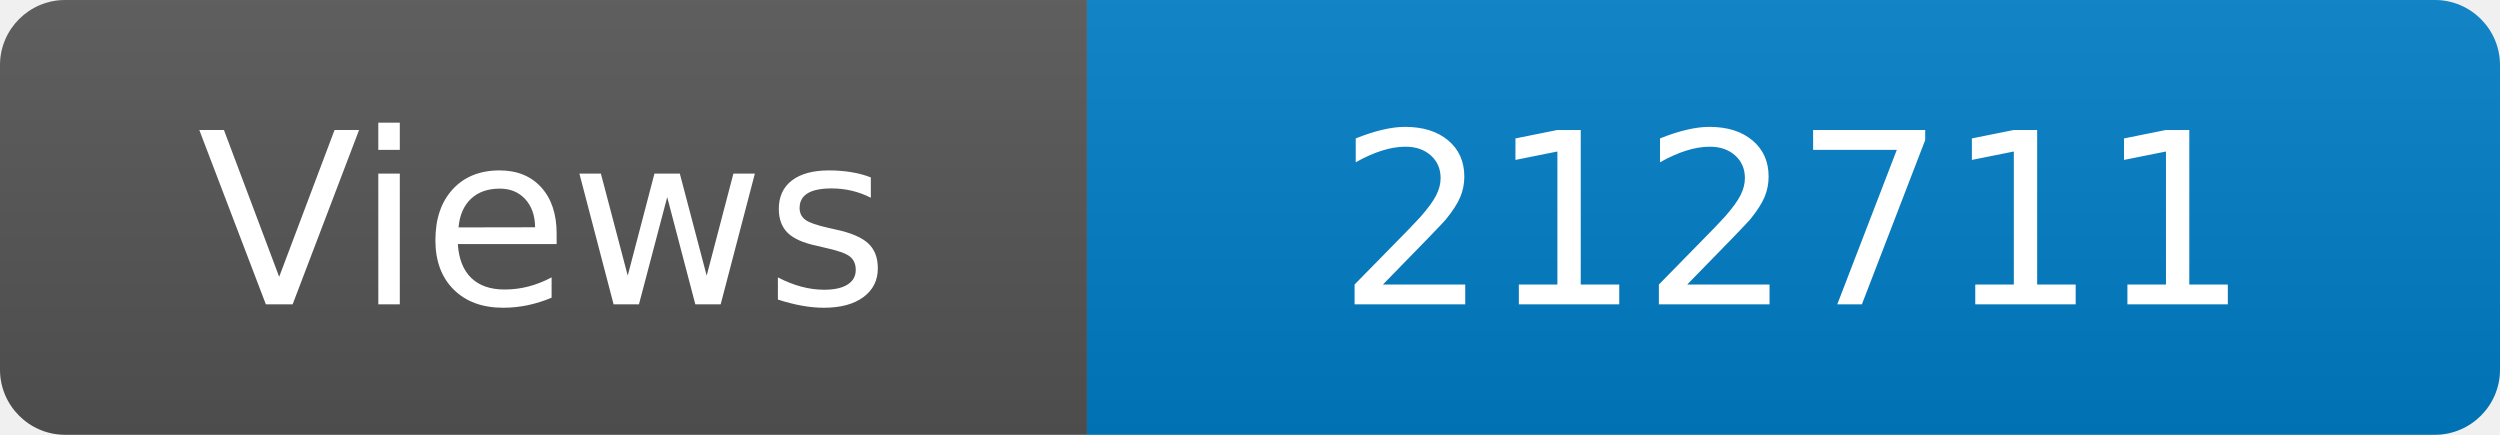
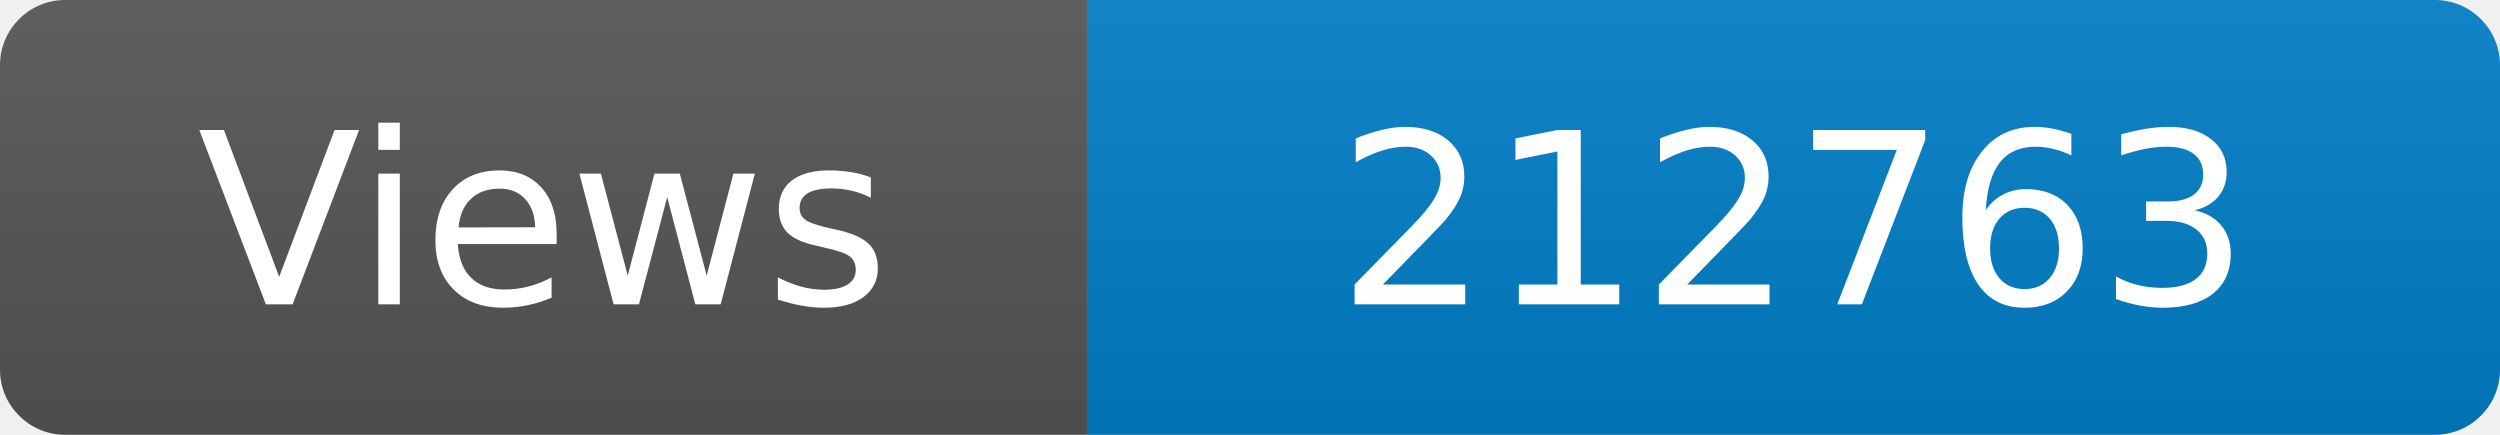
<svg xmlns="http://www.w3.org/2000/svg" width="115" height="20" role="img" aria-label="Maintained?: yes">
  <linearGradient id="s" x2="0" y2="100%">
    <stop offset="0" stop-color="#bbb" stop-opacity=".1" />
    <stop offset="1" stop-opacity=".1" />
  </linearGradient>
  <clipPath id="r">
    <rect width="115" height="20" rx="3" fill="#fff" />
  </clipPath>
  <g clip-path="url(#r)">
    <rect width="50" height="20" fill="#555" />
    <rect x="50" width="160" height="20" fill="#007ec6" />
    <rect width="115" height="20" fill="url(#s)" />
  </g>
  <g fill="#fff" text-anchor="middle" font-family="Verdana,Geneva,DejaVu Sans,sans-serif" font-size="110">
    <text x="250" y="140" transform="scale(.1)" fill="#fff">Views</text>
-     <text x="825" y="140" transform="scale(.1)" fill="#fff">212711</text>
+     <text x="825" y="140" transform="scale(.1)" fill="#fff">212763</text>
  </g>
</svg>
